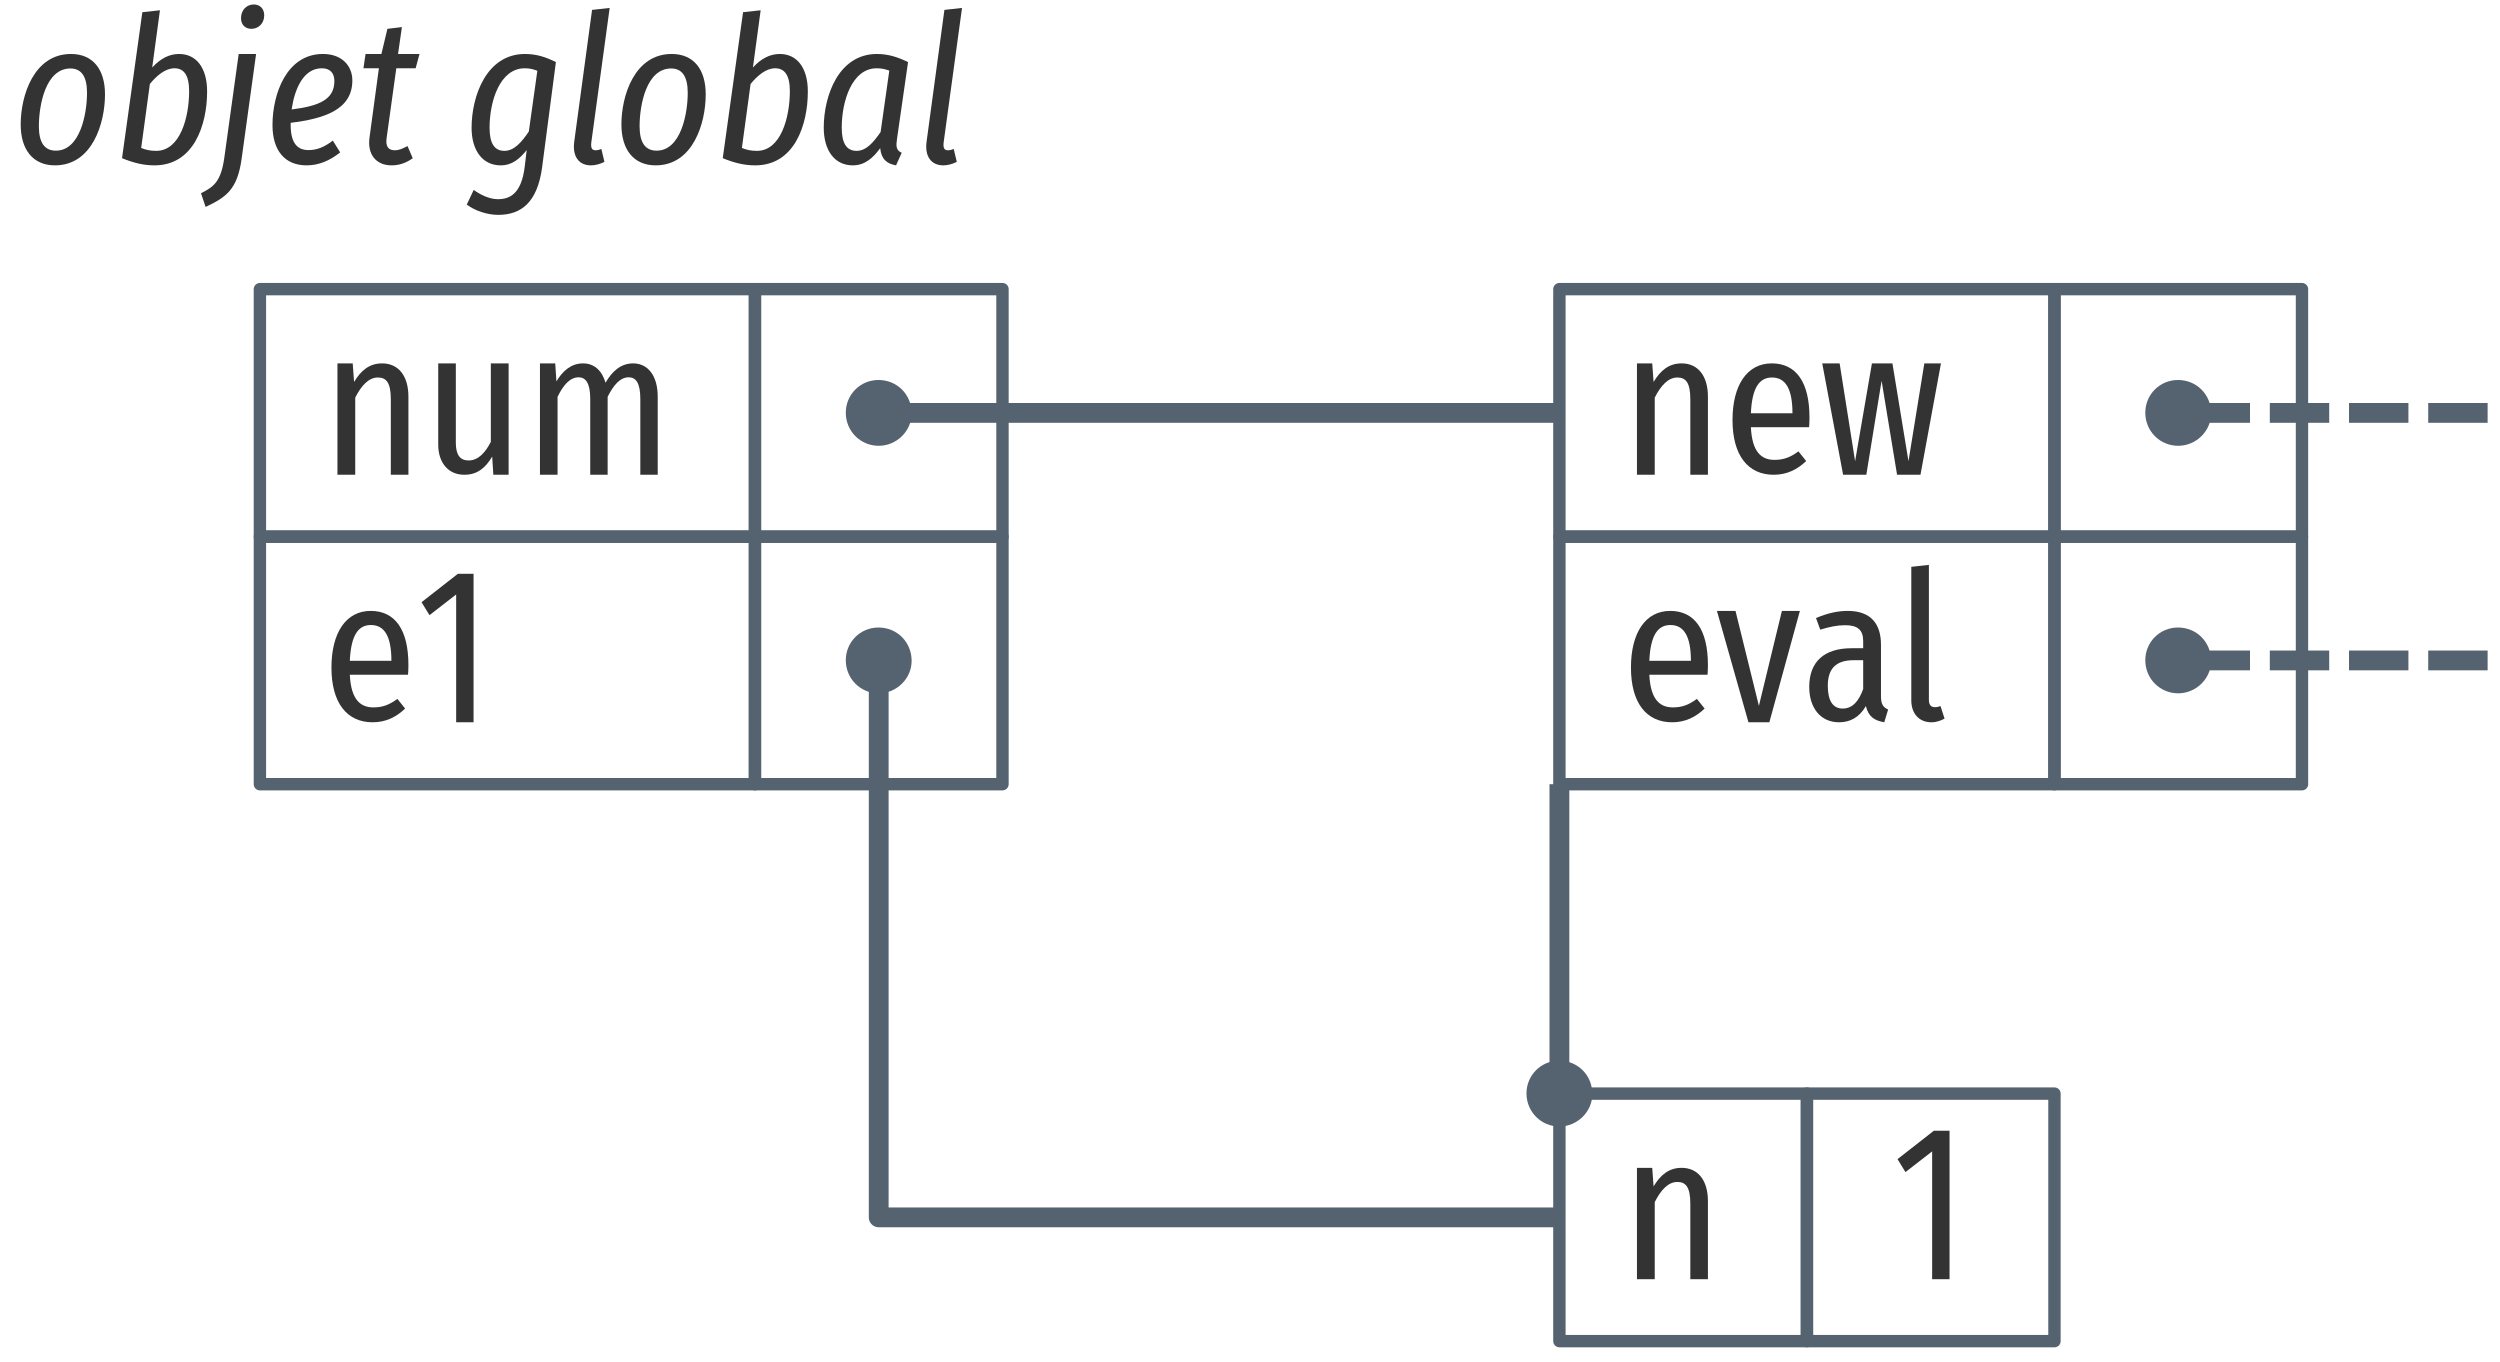
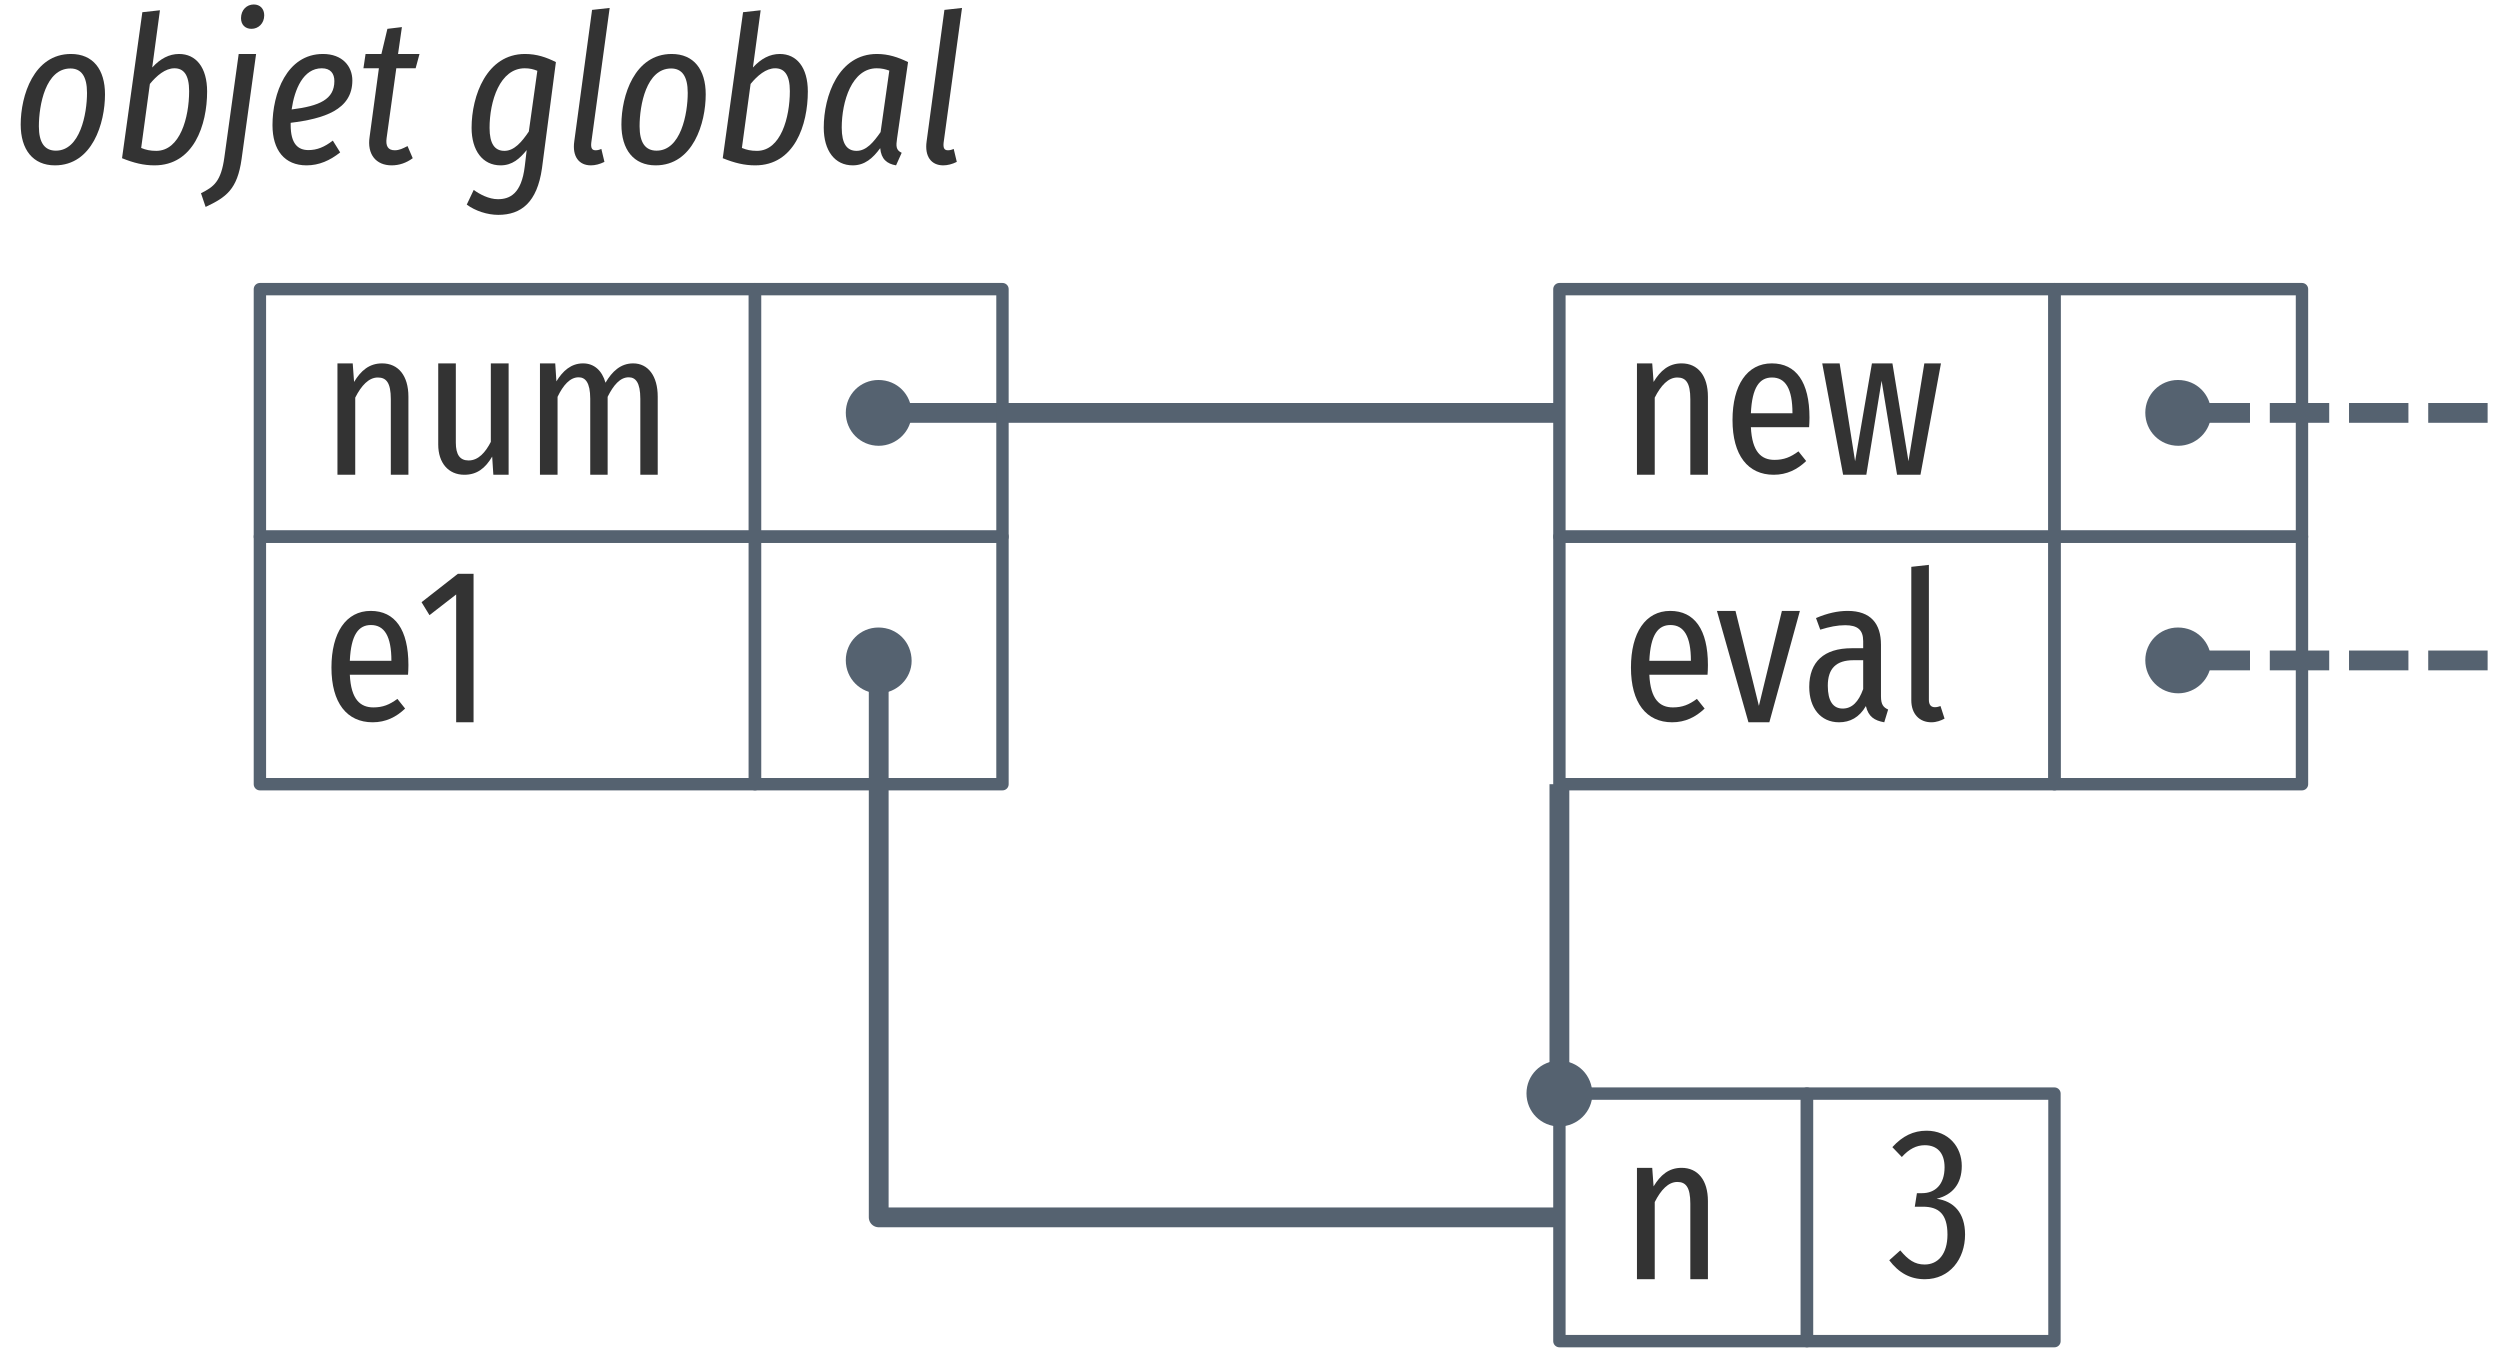
<svg xmlns="http://www.w3.org/2000/svg" xmlns:xlink="http://www.w3.org/1999/xlink" width="202pt" height="110pt" viewBox="0 0 202 110" version="1.1">
  <defs>
    <g>
      <symbol overflow="visible" id="glyph0-0">
        <path style="stroke:none;" d="M 8.875 -17 L 2 -17 L 2 5.844 L 8.875 5.844 Z M 8 -16.156 L 8 5 L 2.891 5 L 2.891 -16.156 Z M 5.312 -7.109 C 4.672 -7.109 3.797 -6.953 3.797 -6.562 C 3.797 -6.391 3.953 -6.266 4.203 -6.266 C 4.266 -6.266 4.344 -6.266 4.422 -6.281 C 4.688 -6.312 4.922 -6.328 5.281 -6.328 C 6.094 -6.328 6.266 -5.891 6.266 -5.297 C 6.266 -4.516 5.953 -4.219 4.781 -4.156 L 4.781 -2.812 C 4.781 -2.562 4.969 -2.422 5.188 -2.422 C 5.391 -2.422 5.609 -2.562 5.609 -2.812 L 5.609 -3.531 C 6.672 -3.672 7.125 -4.266 7.125 -5.328 C 7.125 -6.266 6.719 -7.109 5.312 -7.109 Z M 5.203 -1.953 C 4.875 -1.953 4.625 -1.703 4.625 -1.375 C 4.625 -1.047 4.875 -0.781 5.203 -0.781 C 5.516 -0.781 5.766 -1.047 5.766 -1.375 C 5.766 -1.703 5.516 -1.953 5.203 -1.953 Z M 5.203 -1.953 " />
      </symbol>
      <symbol overflow="visible" id="glyph0-1">
        <path style="stroke:none;" d="M 4.875 -9 C 3.828 -9 3.156 -8.406 2.609 -7.5 L 2.5 -9 L 1.266 -9 L 1.266 0 L 2.703 0 L 2.703 -6.234 C 3.203 -7.219 3.797 -7.859 4.531 -7.859 C 5.203 -7.859 5.578 -7.453 5.578 -6.109 L 5.578 0 L 7 0 L 7 -6.312 C 7 -8 6.188 -9 4.875 -9 Z M 4.875 -9 " />
      </symbol>
      <symbol overflow="visible" id="glyph0-2">
        <path style="stroke:none;" d="M 6.891 -9 L 5.453 -9 L 5.453 -2.656 C 5.016 -1.812 4.453 -1.156 3.656 -1.156 C 2.953 -1.156 2.625 -1.625 2.625 -2.594 L 2.625 -9 L 1.203 -9 L 1.203 -2.438 C 1.203 -0.969 2.016 0 3.312 0 C 4.328 0 5 -0.516 5.562 -1.469 L 5.656 0 L 6.891 0 Z M 6.891 -9 " />
      </symbol>
      <symbol overflow="visible" id="glyph0-3">
        <path style="stroke:none;" d="M 8.797 -9 C 7.781 -9 7.094 -8.344 6.562 -7.438 C 6.281 -8.422 5.641 -9 4.75 -9 C 3.781 -9 3.109 -8.391 2.594 -7.547 L 2.5 -9 L 1.266 -9 L 1.266 0 L 2.688 0 L 2.688 -6.297 C 3.141 -7.234 3.688 -7.875 4.391 -7.875 C 4.922 -7.875 5.328 -7.469 5.328 -6.141 L 5.328 0 L 6.734 0 L 6.734 -6.297 C 7.203 -7.234 7.734 -7.875 8.438 -7.875 C 8.984 -7.875 9.375 -7.469 9.375 -6.141 L 9.375 0 L 10.781 0 L 10.781 -6.312 C 10.781 -7.984 10 -9 8.797 -9 Z M 8.797 -9 " />
      </symbol>
      <symbol overflow="visible" id="glyph0-4">
        <path style="stroke:none;" d="M 7 -4.625 C 7 -7.484 5.922 -9 3.953 -9 C 1.953 -9 0.781 -7.234 0.781 -4.422 C 0.781 -1.562 2.031 0 4.109 0 C 5.172 0 6.016 -0.422 6.734 -1.109 L 6.109 -1.891 C 5.469 -1.422 4.938 -1.203 4.172 -1.203 C 3.109 -1.203 2.359 -1.844 2.266 -3.844 L 6.969 -3.844 C 6.984 -4.047 7 -4.312 7 -4.625 Z M 5.625 -4.969 L 2.266 -4.969 C 2.359 -7.094 2.984 -7.859 3.969 -7.859 C 5.062 -7.859 5.625 -6.953 5.625 -4.969 Z M 5.625 -4.969 " />
      </symbol>
      <symbol overflow="visible" id="glyph0-5">
        <path style="stroke:none;" d="M 9.922 -9 L 8.578 -9 L 7.297 -1.094 L 6 -9 L 4.344 -9 L 2.984 -1.094 L 1.734 -9 L 0.328 -9 L 2.016 0 L 3.891 0 L 5.125 -7.594 L 6.375 0 L 8.266 0 Z M 9.922 -9 " />
      </symbol>
      <symbol overflow="visible" id="glyph0-6">
        <path style="stroke:none;" d="M 6.859 -9 L 5.406 -9 L 3.547 -1.328 L 1.656 -9 L 0.156 -9 L 2.703 0 L 4.391 0 Z M 6.859 -9 " />
      </symbol>
      <symbol overflow="visible" id="glyph0-7">
        <path style="stroke:none;" d="M 6.391 -2.094 L 6.391 -6.266 C 6.391 -7.969 5.562 -9 3.703 -9 C 2.891 -9 2.047 -8.812 1.141 -8.422 L 1.484 -7.484 C 2.25 -7.719 2.859 -7.844 3.5 -7.844 C 4.484 -7.844 4.953 -7.484 4.953 -6.562 L 4.953 -5.984 L 4.016 -5.984 C 1.797 -5.984 0.594 -4.891 0.594 -2.859 C 0.594 -1.156 1.516 0 3 0 C 3.891 0 4.641 -0.391 5.172 -1.312 C 5.375 -0.453 5.859 -0.141 6.656 0 L 6.969 -1.031 C 6.594 -1.203 6.391 -1.422 6.391 -2.094 Z M 3.297 -1.109 C 2.531 -1.109 2.094 -1.703 2.094 -2.953 C 2.094 -4.344 2.766 -5.016 4.172 -5.016 L 4.953 -5.016 L 4.953 -2.688 C 4.578 -1.641 4.047 -1.109 3.297 -1.109 Z M 3.297 -1.109 " />
      </symbol>
      <symbol overflow="visible" id="glyph0-8">
        <path style="stroke:none;" d="M 2.812 0 C 3.219 0 3.594 -0.141 3.875 -0.297 L 3.547 -1.312 C 3.422 -1.266 3.266 -1.219 3.094 -1.219 C 2.75 -1.219 2.609 -1.453 2.609 -1.812 L 2.609 -12.719 L 1.188 -12.562 L 1.188 -1.781 C 1.188 -0.672 1.844 0 2.812 0 Z M 2.812 0 " />
      </symbol>
      <symbol overflow="visible" id="glyph0-9">
        <path style="stroke:none;" d="M 4.562 -12 L 3.297 -12 L 0.359 -9.703 L 1 -8.656 L 3.156 -10.328 L 3.156 0 L 4.562 0 Z M 4.562 -12 " />
+       </symbol>
+       <symbol overflow="visible" id="glyph0-10">
+         <path style="stroke:none;" d="M 3.172 -12 C 2.109 -12 1.234 -11.578 0.406 -10.672 L 1.172 -9.875 C 1.75 -10.516 2.344 -10.828 3.031 -10.828 C 4.016 -10.828 4.625 -10.219 4.625 -9.047 C 4.625 -7.625 3.844 -6.953 2.812 -6.953 L 2.391 -6.953 L 2.219 -5.859 L 2.875 -5.859 C 4.109 -5.859 4.859 -5.312 4.859 -3.609 C 4.859 -2.047 4.109 -1.188 3.016 -1.188 C 2.219 -1.188 1.688 -1.562 1.047 -2.328 L 0.156 -1.531 C 0.938 -0.5 1.859 0 3.031 0 C 5.047 0 6.281 -1.641 6.281 -3.609 C 6.281 -5.391 5.344 -6.312 3.984 -6.5 C 5.25 -6.812 6.016 -7.688 6.016 -9.156 C 6.016 -10.688 4.938 -12 3.172 -12 Z M 3.172 -12 " />
      </symbol>
      <symbol overflow="visible" id="glyph1-0">
        <path style="stroke:none;" d="M 10.547 -17 L 3.781 -17 L 0.562 5.844 L 7.328 5.844 Z M 9.531 -16.156 L 6.562 5 L 1.578 5 L 4.547 -16.156 Z M 5.578 -7.109 C 4.969 -7.109 4.125 -6.984 4.078 -6.641 C 4.031 -6.438 4.188 -6.266 4.469 -6.266 C 4.5 -6.266 4.562 -6.266 4.656 -6.266 C 4.922 -6.312 5.172 -6.328 5.547 -6.328 C 6.328 -6.328 6.406 -5.922 6.328 -5.391 C 6.188 -4.562 5.797 -4.219 4.609 -4.156 L 4.469 -2.859 C 4.438 -2.609 4.625 -2.422 4.875 -2.422 C 5.031 -2.422 5.234 -2.516 5.266 -2.75 L 5.406 -3.5 C 6.5 -3.641 7 -4.203 7.156 -5.25 C 7.297 -6.219 6.984 -7.109 5.578 -7.109 Z M 4.688 -1.953 C 4.391 -1.953 4.156 -1.75 4.125 -1.469 C 4.062 -1.094 4.297 -0.781 4.641 -0.781 C 4.938 -0.781 5.188 -0.984 5.219 -1.297 C 5.266 -1.656 5.031 -1.953 4.688 -1.953 Z M 4.688 -1.953 " />
      </symbol>
      <symbol overflow="visible" id="glyph1-1">
        <path style="stroke:none;" d="M 3.438 0 C 6.469 0 7.484 -3.422 7.484 -5.734 C 7.484 -7.75 6.516 -9 4.734 -9 C 1.734 -9 0.672 -5.641 0.672 -3.297 C 0.672 -1.281 1.656 0 3.438 0 Z M 3.516 -1.188 C 2.609 -1.188 2.141 -1.828 2.141 -3.156 C 2.141 -4.875 2.688 -7.828 4.688 -7.828 C 5.562 -7.828 6.031 -7.203 6.031 -5.859 C 6.031 -4.156 5.469 -1.188 3.516 -1.188 Z M 3.516 -1.188 " />
      </symbol>
      <symbol overflow="visible" id="glyph1-2">
        <path style="stroke:none;" d="M 5.312 -9 C 4.516 -9 3.797 -8.625 3.141 -7.906 L 3.766 -12.531 L 2.344 -12.375 L 0.703 -0.578 C 1.672 -0.188 2.453 0 3.328 0 C 6.5 0 7.578 -3.266 7.578 -5.969 C 7.578 -7.922 6.672 -9 5.312 -9 Z M 4.938 -7.844 C 5.672 -7.844 6.125 -7.328 6.125 -6 C 6.125 -3.859 5.391 -1.172 3.469 -1.172 C 2.984 -1.172 2.625 -1.25 2.25 -1.406 L 2.953 -6.578 C 3.5 -7.25 4.203 -7.844 4.938 -7.844 Z M 4.938 -7.844 " />
      </symbol>
      <symbol overflow="visible" id="glyph1-3">
        <path style="stroke:none;" d="M 2.938 -11.031 C 3.5 -11.031 3.969 -11.469 3.969 -12.125 C 3.969 -12.641 3.641 -13 3.125 -13 C 2.562 -13 2.094 -12.562 2.094 -11.891 C 2.094 -11.375 2.422 -11.031 2.938 -11.031 Z M -0.766 3.359 C 0.891 2.578 1.797 1.953 2.141 -0.516 L 3.312 -9 L 1.906 -9 L 0.75 -0.656 C 0.484 1.297 -0.094 1.734 -1.141 2.25 Z M -0.766 3.359 " />
      </symbol>
      <symbol overflow="visible" id="glyph1-4">
        <path style="stroke:none;" d="M 7.125 -6.859 C 7.125 -8 6.328 -9 4.75 -9 C 1.812 -9 0.672 -5.781 0.672 -3.25 C 0.672 -1.219 1.656 0 3.422 0 C 4.438 0 5.312 -0.391 6.141 -1.047 L 5.547 -2 C 4.875 -1.484 4.281 -1.234 3.578 -1.234 C 2.734 -1.234 2.141 -1.734 2.141 -3.266 L 2.141 -3.438 C 4.797 -3.766 7.125 -4.469 7.125 -6.859 Z M 4.656 -7.844 C 5.375 -7.844 5.672 -7.406 5.672 -6.812 C 5.672 -5.328 4.469 -4.797 2.219 -4.516 C 2.453 -6.141 3.156 -7.844 4.656 -7.844 Z M 4.656 -7.844 " />
      </symbol>
      <symbol overflow="visible" id="glyph1-5">
        <path style="stroke:none;" d="M 3.25 -7.844 L 4.812 -7.844 L 5.125 -9 L 3.391 -9 L 3.703 -11.172 L 2.531 -11.031 L 2.047 -9 L 0.766 -9 L 0.594 -7.844 L 1.844 -7.844 L 1.094 -2.312 C 0.875 -0.891 1.609 0 2.875 0 C 3.469 0 4.047 -0.188 4.578 -0.578 L 4.156 -1.562 C 3.781 -1.359 3.484 -1.219 3.125 -1.219 C 2.578 -1.219 2.375 -1.562 2.469 -2.219 Z M 3.25 -7.844 " />
      </symbol>
      <symbol overflow="visible" id="glyph1-6">
        <path style="stroke:none;" d="" />
      </symbol>
      <symbol overflow="visible" id="glyph1-7">
        <path style="stroke:none;" d="M 4.969 -9 C 1.875 -9 0.656 -5.625 0.656 -3.031 C 0.656 -1.203 1.547 0 3 0 C 3.953 0 4.547 -0.547 5.109 -1.234 L 4.953 0.078 C 4.688 2.312 3.734 2.734 2.781 2.734 C 2.047 2.734 1.297 2.328 0.828 1.984 L 0.266 3.172 C 0.969 3.688 1.938 4 2.812 4 C 4.656 4 5.953 3 6.344 0.234 L 7.469 -8.344 C 6.688 -8.734 5.922 -9 4.969 -9 Z M 4.953 -7.844 C 5.359 -7.844 5.656 -7.766 5.969 -7.641 L 5.281 -2.734 C 4.703 -1.875 4.094 -1.172 3.312 -1.172 C 2.531 -1.172 2.109 -1.734 2.109 -3.031 C 2.109 -5.188 2.938 -7.844 4.953 -7.844 Z M 4.953 -7.844 " />
      </symbol>
      <symbol overflow="visible" id="glyph1-8">
        <path style="stroke:none;" d="M 3.688 -12.719 L 2.266 -12.562 L 0.828 -1.938 C 0.656 -0.719 1.203 0 2.172 0 C 2.516 0 2.891 -0.094 3.266 -0.281 L 3.016 -1.328 C 2.844 -1.25 2.703 -1.219 2.547 -1.219 C 2.25 -1.219 2.156 -1.406 2.203 -1.844 Z M 3.688 -12.719 " />
      </symbol>
      <symbol overflow="visible" id="glyph1-9">
        <path style="stroke:none;" d="M 4.938 -9 C 1.844 -9 0.641 -5.625 0.641 -3.047 C 0.641 -1.188 1.531 0 2.984 0 C 3.953 0 4.609 -0.578 5.203 -1.391 C 5.281 -0.5 5.75 -0.125 6.484 0 L 6.938 -1.016 C 6.453 -1.234 6.484 -1.594 6.562 -2.156 L 7.453 -8.344 C 6.656 -8.734 5.859 -9 4.938 -9 Z M 4.922 -7.844 C 5.328 -7.844 5.625 -7.766 5.938 -7.656 L 5.234 -2.688 C 4.656 -1.859 4.078 -1.172 3.297 -1.172 C 2.516 -1.172 2.094 -1.734 2.094 -3.047 C 2.094 -5.188 2.922 -7.844 4.922 -7.844 Z M 4.922 -7.844 " />
      </symbol>
    </g>
  </defs>
  <g id="surface2">
    <g style="fill:rgb(20%,20%,20%);fill-opacity:1;">
      <use xlink:href="#glyph0-1" x="26" y="38.361" />
      <use xlink:href="#glyph0-2" x="34.206" y="38.361" />
      <use xlink:href="#glyph0-3" x="42.363" y="38.361" />
    </g>
    <g style="fill:rgb(20%,20%,20%);fill-opacity:1;">
      <use xlink:href="#glyph0-1" x="131" y="38.361" />
      <use xlink:href="#glyph0-4" x="139.206" y="38.361" />
      <use xlink:href="#glyph0-5" x="146.908" y="38.361" />
    </g>
    <g style="fill:rgb(20%,20%,20%);fill-opacity:1;">
      <use xlink:href="#glyph0-4" x="131" y="58.361" />
      <use xlink:href="#glyph0-6" x="138.572" y="58.361" />
      <use xlink:href="#glyph0-7" x="145.592" y="58.361" />
      <use xlink:href="#glyph0-8" x="153.245" y="58.361" />
    </g>
    <path style="fill:none;stroke-width:1.6;stroke-linecap:butt;stroke-linejoin:round;stroke:rgb(33.333%,38.431%,43.922%);stroke-opacity:1;stroke-miterlimit:4;" d="M 145 62.363 L 90 62.363 " transform="matrix(1,0,0,1,-19,-29)" />
    <path style=" stroke:none;fill-rule:nonzero;fill:rgb(33.333%,38.431%,43.922%);fill-opacity:1;" d="M 175.98 30.703 C 174.504 30.703 173.34 31.887 173.34 33.344 C 173.34 34.84 174.523 36.02 176 36.02 C 177.457 36.02 178.66 34.82 178.66 33.402 C 178.66 31.887 177.496 30.703 175.98 30.703 Z M 175.98 30.703 " />
    <path style="fill:none;stroke-width:1;stroke-linecap:round;stroke-linejoin:round;stroke:rgb(33.333%,38.431%,43.922%);stroke-opacity:1;stroke-miterlimit:4;" d="M 40 52.363 L 80 52.363 L 80 72.363 L 40 72.363 Z M 40 52.363 " transform="matrix(1,0,0,1,-19,-29)" />
    <path style="fill:none;stroke-width:1;stroke-linecap:round;stroke-linejoin:round;stroke:rgb(33.333%,38.431%,43.922%);stroke-opacity:1;stroke-miterlimit:4;" d="M 145 52.363 L 185 52.363 L 185 72.363 L 145 72.363 Z M 145 52.363 " transform="matrix(1,0,0,1,-19,-29)" />
    <path style="fill:none;stroke-width:1;stroke-linecap:round;stroke-linejoin:round;stroke:rgb(33.333%,38.431%,43.922%);stroke-opacity:1;stroke-miterlimit:4;" d="M 185 52.363 L 205 52.363 L 205 72.363 L 185 72.363 Z M 185 52.363 " transform="matrix(1,0,0,1,-19,-29)" />
    <path style="fill:none;stroke-width:1;stroke-linecap:round;stroke-linejoin:round;stroke:rgb(33.333%,38.431%,43.922%);stroke-opacity:1;stroke-miterlimit:4;" d="M 145 72.363 L 185 72.363 L 185 92.363 L 145 92.363 Z M 145 72.363 " transform="matrix(1,0,0,1,-19,-29)" />
    <path style="fill:none;stroke-width:1;stroke-linecap:round;stroke-linejoin:round;stroke:rgb(33.333%,38.431%,43.922%);stroke-opacity:1;stroke-miterlimit:4;" d="M 185 72.363 L 205 72.363 L 205 92.363 L 185 92.363 Z M 185 72.363 " transform="matrix(1,0,0,1,-19,-29)" />
    <path style=" stroke:none;fill-rule:nonzero;fill:rgb(33.333%,38.431%,43.922%);fill-opacity:1;" d="M 70.98 30.703 C 69.504 30.703 68.34 31.887 68.34 33.344 C 68.34 34.84 69.523 36.02 71 36.02 C 72.457 36.02 73.66 34.82 73.66 33.402 C 73.66 31.887 72.496 30.703 70.98 30.703 Z M 70.98 30.703 " />
    <path style="fill:none;stroke-width:1;stroke-linecap:round;stroke-linejoin:round;stroke:rgb(33.333%,38.431%,43.922%);stroke-opacity:1;stroke-miterlimit:4;" d="M 80 52.363 L 100 52.363 L 100 72.363 L 80 72.363 Z M 80 52.363 " transform="matrix(1,0,0,1,-19,-29)" />
    <path style=" stroke:none;fill-rule:nonzero;fill:rgb(33.333%,38.431%,43.922%);fill-opacity:1;" d="M 175.98 50.703 C 174.504 50.703 173.34 51.887 173.34 53.344 C 173.34 54.84 174.523 56.02 176 56.02 C 177.457 56.02 178.66 54.82 178.66 53.402 C 178.66 51.887 177.496 50.703 175.98 50.703 Z M 175.98 50.703 " />
    <path style="fill:none;stroke-width:1.6;stroke-linecap:butt;stroke-linejoin:round;stroke:rgb(33.333%,38.431%,43.922%);stroke-opacity:1;stroke-dasharray:4.8,1.6;stroke-miterlimit:4;" d="M 220 62.363 L 195 62.363 " transform="matrix(1,0,0,1,-19,-29)" />
    <path style="fill:none;stroke-width:1.6;stroke-linecap:butt;stroke-linejoin:round;stroke:rgb(33.333%,38.431%,43.922%);stroke-opacity:1;stroke-dasharray:4.8,1.6;stroke-miterlimit:4;" d="M 220 82.363 L 195 82.363 " transform="matrix(1,0,0,1,-19,-29)" />
    <g style="fill:rgb(20%,20%,20%);fill-opacity:1;">
      <use xlink:href="#glyph0-4" x="26" y="58.361" />
      <use xlink:href="#glyph0-9" x="33.702" y="58.361" />
    </g>
    <path style="fill:none;stroke-width:1;stroke-linecap:round;stroke-linejoin:round;stroke:rgb(33.333%,38.431%,43.922%);stroke-opacity:1;stroke-miterlimit:4;" d="M 40 72.363 L 80 72.363 L 80 92.363 L 40 92.363 Z M 40 72.363 " transform="matrix(1,0,0,1,-19,-29)" />
    <path style=" stroke:none;fill-rule:nonzero;fill:rgb(33.333%,38.431%,43.922%);fill-opacity:1;" d="M 70.98 50.703 C 69.504 50.703 68.34 51.887 68.34 53.344 C 68.34 54.84 69.523 56.02 71 56.02 C 72.457 56.02 73.66 54.82 73.66 53.402 C 73.66 51.887 72.496 50.703 70.98 50.703 Z M 70.98 50.703 " />
    <path style="fill:none;stroke-width:1;stroke-linecap:round;stroke-linejoin:round;stroke:rgb(33.333%,38.431%,43.922%);stroke-opacity:1;stroke-miterlimit:4;" d="M 80 72.363 L 100 72.363 L 100 92.363 L 80 92.363 Z M 80 72.363 " transform="matrix(1,0,0,1,-19,-29)" />
    <g style="fill:rgb(20%,20%,20%);fill-opacity:1;">
      <use xlink:href="#glyph1-1" x="1" y="13.361" />
      <use xlink:href="#glyph1-2" x="9.157" y="13.361" />
      <use xlink:href="#glyph1-3" x="17.38" y="13.361" />
      <use xlink:href="#glyph1-4" x="21.345" y="13.361" />
      <use xlink:href="#glyph1-5" x="28.771" y="13.361" />
      <use xlink:href="#glyph1-6" x="33.905" y="13.361" />
      <use xlink:href="#glyph1-7" x="37.448" y="13.361" />
      <use xlink:href="#glyph1-8" x="45.573" y="13.361" />
      <use xlink:href="#glyph1-1" x="49.538" y="13.361" />
      <use xlink:href="#glyph1-2" x="57.695" y="13.361" />
      <use xlink:href="#glyph1-9" x="65.918" y="13.361" />
      <use xlink:href="#glyph1-8" x="74.043" y="13.361" />
    </g>
    <path style="fill:none;stroke-width:1;stroke-linecap:round;stroke-linejoin:round;stroke:rgb(33.333%,38.431%,43.922%);stroke-opacity:1;stroke-miterlimit:4;" d="M 145 117.363 L 165 117.363 L 165 137.363 L 145 137.363 Z M 145 117.363 " transform="matrix(1,0,0,1,-19,-29)" />
    <path style="fill:none;stroke-width:1;stroke-linecap:round;stroke-linejoin:round;stroke:rgb(33.333%,38.431%,43.922%);stroke-opacity:1;stroke-miterlimit:4;" d="M 165 117.363 L 185 117.363 L 185 137.363 L 165 137.363 Z M 165 117.363 " transform="matrix(1,0,0,1,-19,-29)" />
    <path style=" stroke:none;fill-rule:nonzero;fill:rgb(33.333%,38.431%,43.922%);fill-opacity:1;" d="M 125.98 85.703 C 124.504 85.703 123.34 86.887 123.34 88.344 C 123.34 89.84 124.523 91.02 126 91.02 C 127.457 91.02 128.66 89.82 128.66 88.402 C 128.66 86.887 127.496 85.703 125.98 85.703 Z M 125.98 85.703 " />
    <path style="fill:none;stroke-width:1.6;stroke-linecap:butt;stroke-linejoin:round;stroke:rgb(33.333%,38.431%,43.922%);stroke-opacity:1;stroke-miterlimit:4;" d="M 145 117.363 L 145 92.363 " transform="matrix(1,0,0,1,-19,-29)" />
    <g style="fill:rgb(20%,20%,20%);fill-opacity:1;">
      <use xlink:href="#glyph0-1" x="131" y="103.361" />
    </g>
    <g style="fill:rgb(20%,20%,20%);fill-opacity:1;">
-       <use xlink:href="#glyph0-9" x="152.961" y="103.361" />
+       <use xlink:href="#glyph0-10" x="152.496" y="103.361" />
    </g>
    <path style="fill:none;stroke-width:1.6;stroke-linecap:butt;stroke-linejoin:round;stroke:rgb(33.333%,38.431%,43.922%);stroke-opacity:1;stroke-miterlimit:4;" d="M 145 127.363 L 90 127.363 L 90 82.363 " transform="matrix(1,0,0,1,-19,-29)" />
  </g>
</svg>
